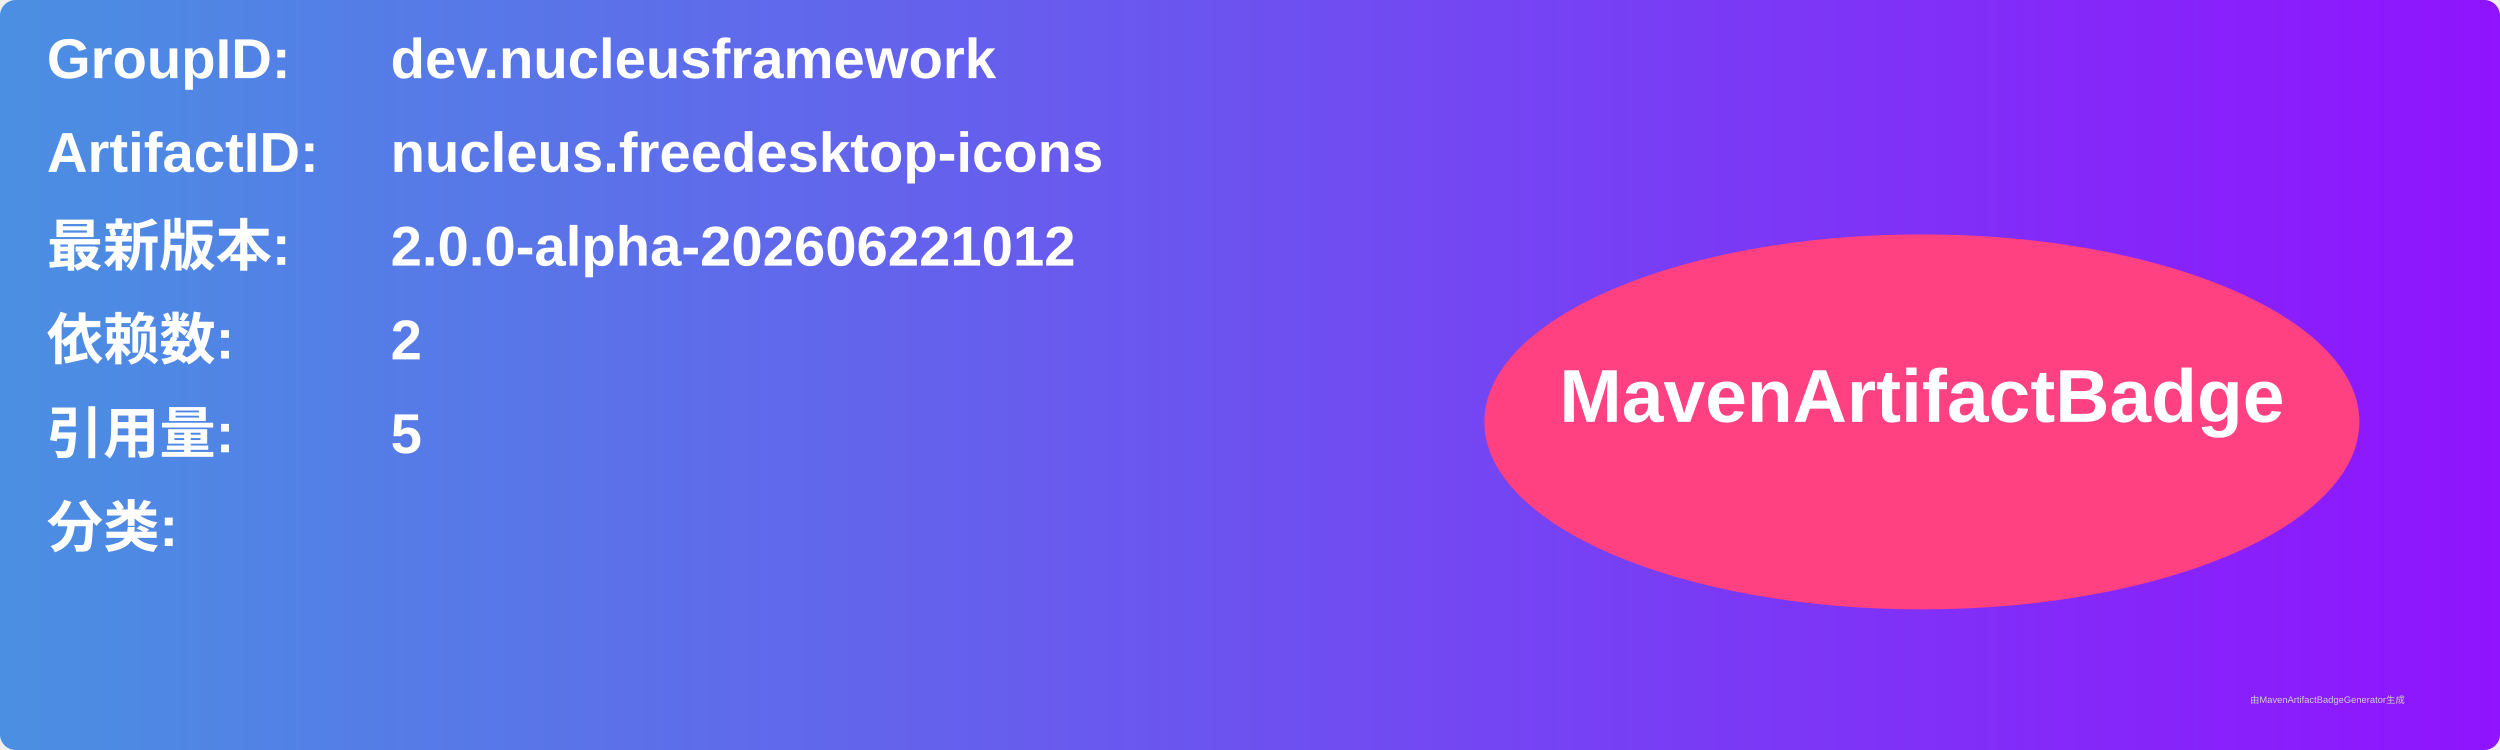
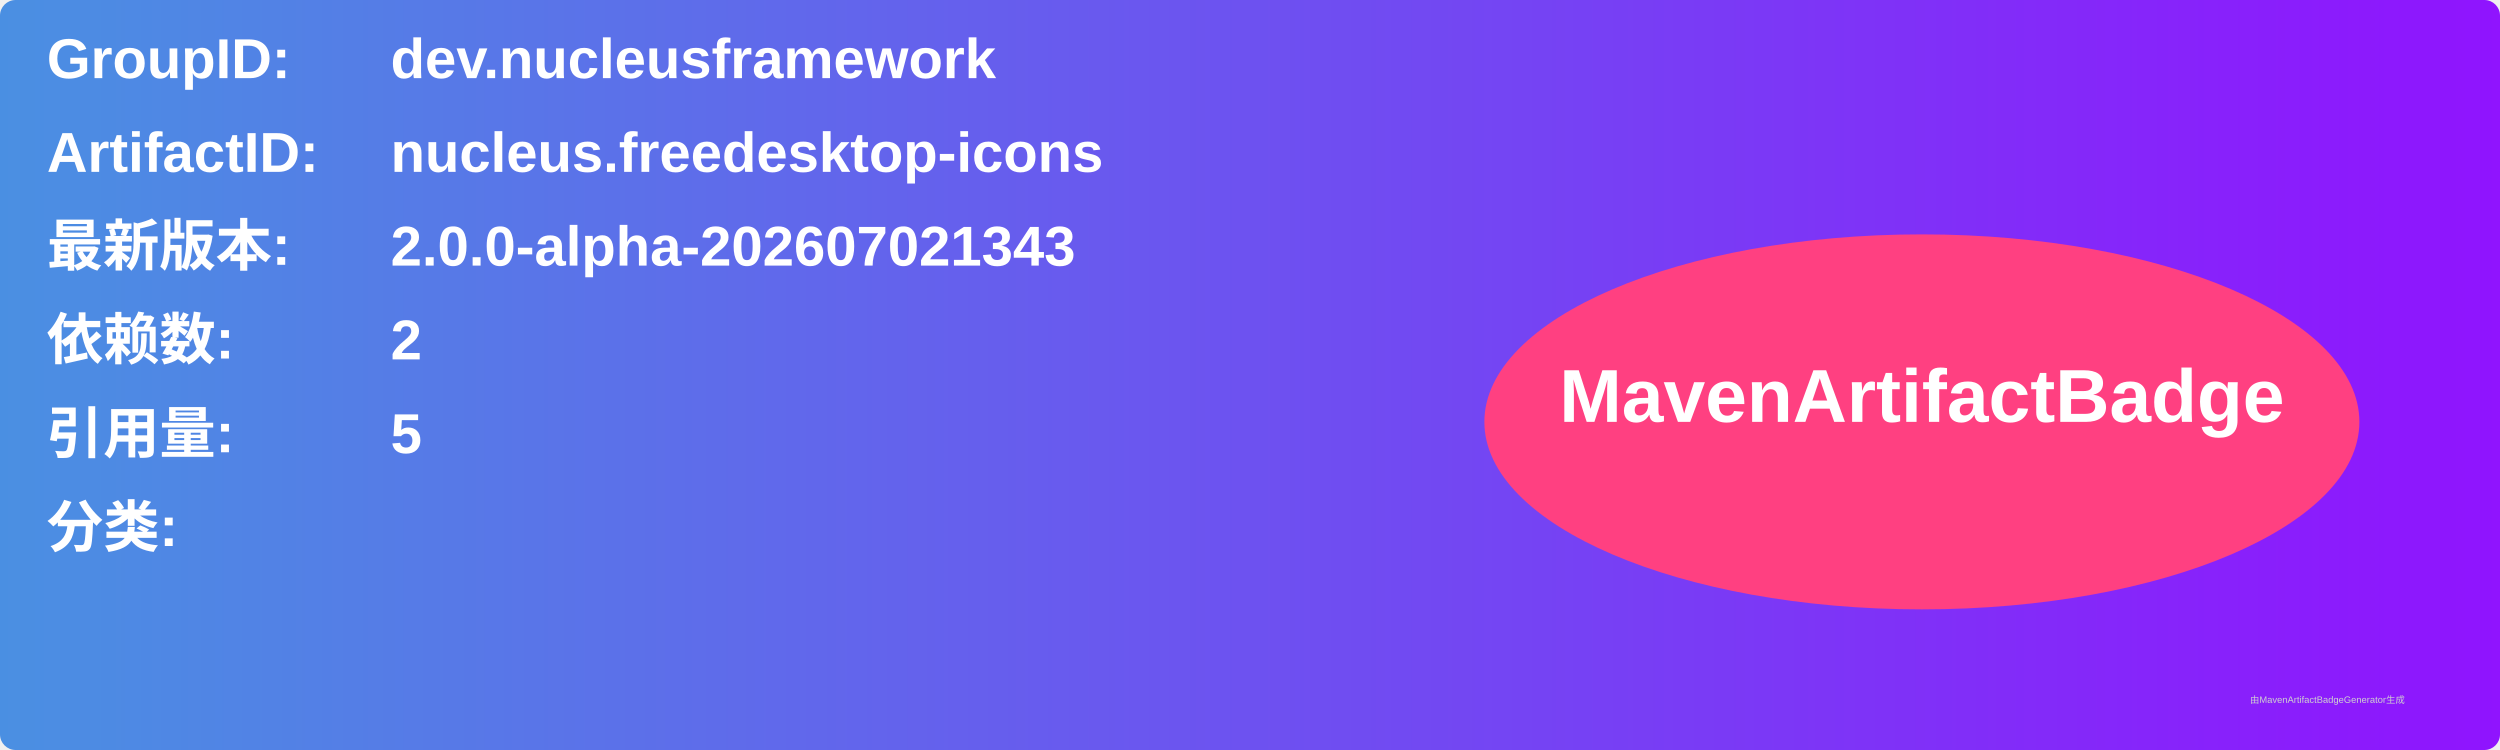
<svg xmlns="http://www.w3.org/2000/svg" width="800" height="240" viewBox="0 0 800 240">
  <linearGradient id="grad" x1="0%" y1="0%" x2="100%" y2="0%">
    <stop offset="0%" stop-color="#4a90e2" />
    <stop offset="100%" stop-color="#9013fe" />
  </linearGradient>
  <rect width="100%" height="100%" rx="5" ry="5" fill="url(#grad)" />
  <g transform="translate(15, 15)">
    <text x="0" y="10" font-family="Arial" font-size="18" fill="white" font-weight="bold" width="260">GroupID:</text>
    <text x="110" y="10" font-family="Arial" font-size="18" fill="white" font-weight="bold" width="460">dev.nucleusframework</text>
    <text x="0" y="40" font-family="Arial" font-size="18" fill="white" font-weight="bold" width="260">ArtifactID:</text>
    <text x="110" y="40" font-family="Arial" font-size="18" fill="white" font-weight="bold" width="460">nucleus.freedesktop-icons</text>
    <text x="0" y="70" font-family="Arial" font-size="18" fill="white" font-weight="bold">最新版本:</text>
    <text x="110" y="70" font-family="Arial" font-size="18" fill="white" font-weight="bold">
-       <tspan font-weight="bold">2.0.0-alpha-202606221012</tspan>
+       <tspan font-weight="bold">2.0.0-alpha-202607021343</tspan>
    </text>
    <text x="0" y="100" font-family="Arial" font-size="18" fill="white" font-weight="bold">依赖数: </text>
    <text x="110" y="100" font-family="Arial" font-size="18" fill="white">
      <tspan font-weight="bold">2</tspan>
    </text>
    <text x="0" y="130" font-family="Arial" font-size="18" fill="white" font-weight="bold">引用量: </text>
    <text x="110" y="130" font-family="Arial" font-size="18" fill="white">
      <tspan font-weight="bold">5</tspan>
    </text>
    <text x="0" y="160" font-family="Arial" font-size="18" fill="white" font-weight="bold">分类:</text>
    <text x="10" y="190" font-family="Arial" font-size="10" fill="white">
      <tspan font-weight="bold" />
    </text>
    <ellipse cx="600" cy="120" rx="140" ry="60" fill="#ff4081" />
    <text x="600" y="120" text-anchor="middle" font-family="Arial" font-size="24" fill="white" font-weight="bold">MavenArtifactBadge</text>
  </g>
  <text x="720" y="225" font-family="Arial" font-size="3" fill="#d0d0d0">由MavenArtifactBadgeGenerator生成</text>
</svg>
